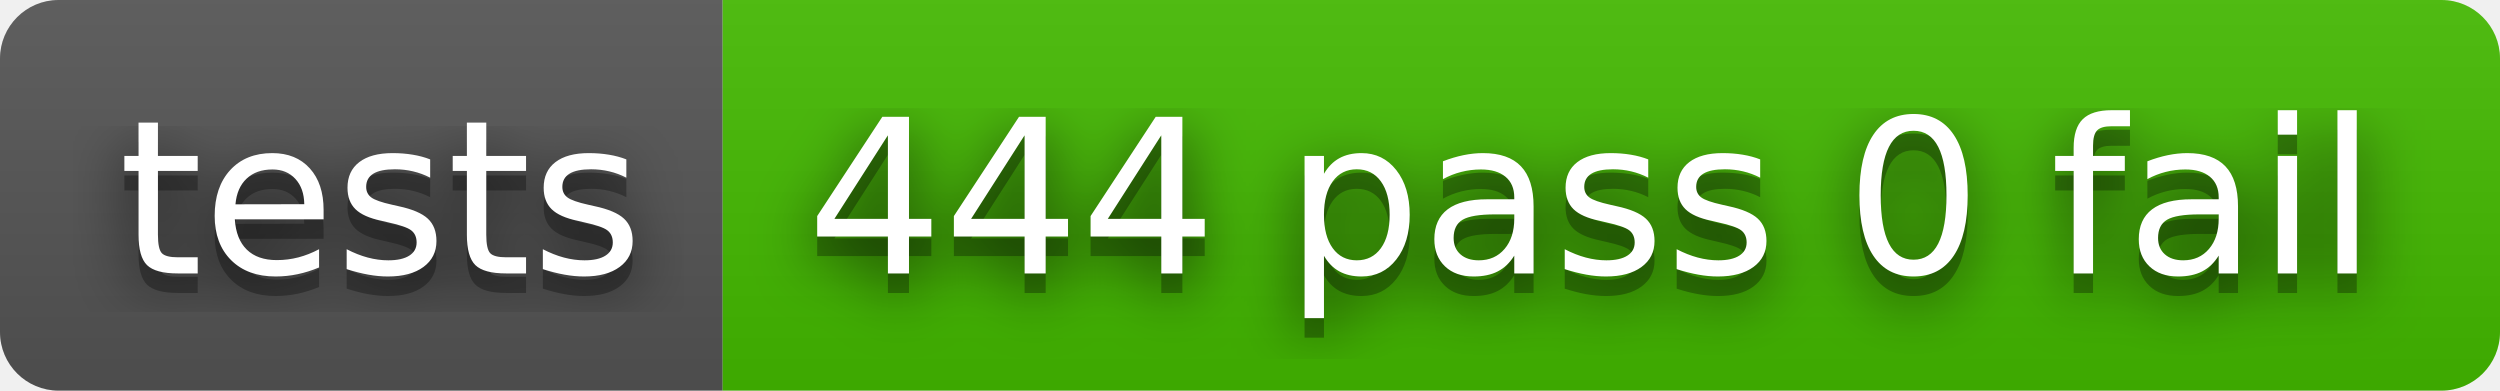
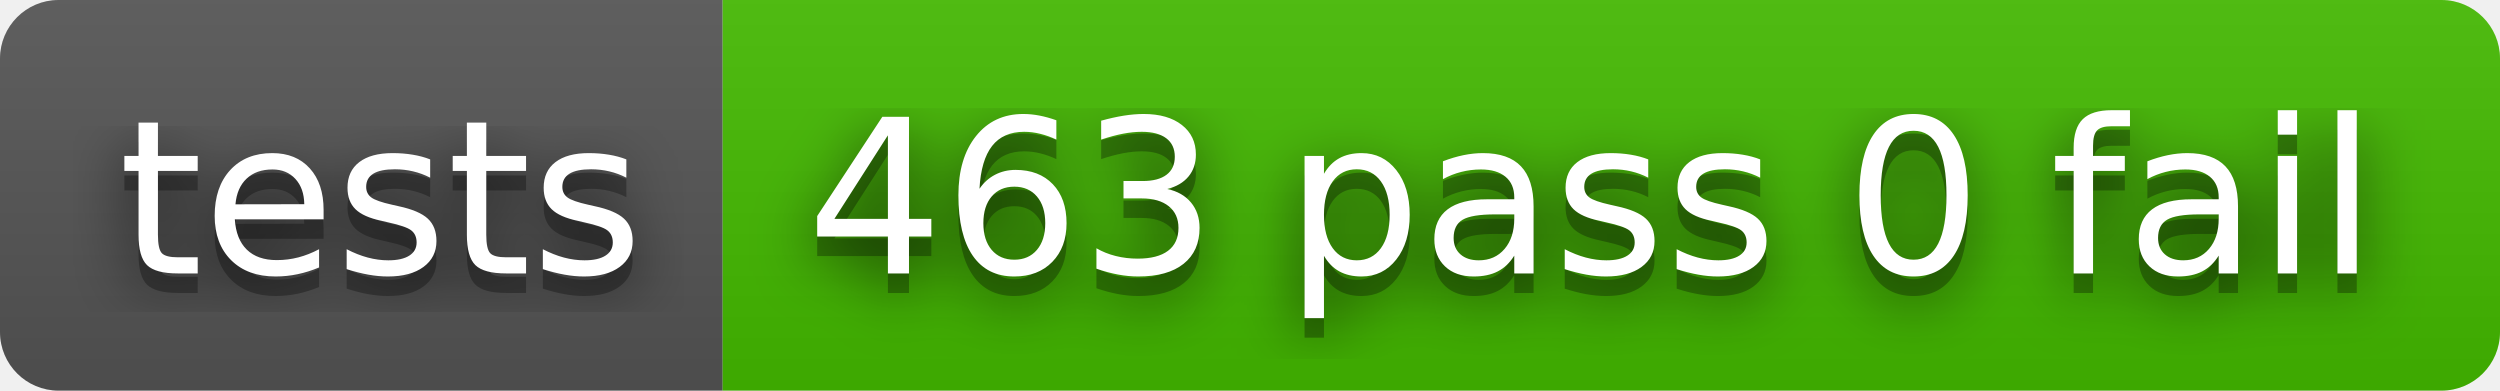
- <svg xmlns="http://www.w3.org/2000/svg" width="128" height="20" role="img" aria-label="tests: 444 pass 0 fail">
+ <svg xmlns="http://www.w3.org/2000/svg" width="128" height="20" role="img" aria-label="tests: 463 pass 0 fail">
  <filter id="blur">
    <feGaussianBlur stdDeviation="16" />
  </filter>
  <linearGradient id="s" x2="0" y2="100%">
    <stop offset="0" stop-color="#bbb" stop-opacity=".1" />
    <stop offset="1" stop-opacity=".1" />
  </linearGradient>
  <clipPath id="r">
    <rect width="128" height="20" rx="3" />
  </clipPath>
  <g clip-path="url(#r)">
    <rect width="37" height="20" fill="#555" />
    <rect x="37" width="91" height="20" fill="#4b0" />
    <rect width="128" height="20" fill="url(#s)" />
  </g>
  <g fill="#fff" text-anchor="middle" font-family="Verdana,Geneva,DejaVu Sans,sans-serif" text-rendering="geometricPrecision" font-size="110">
    <g transform="scale(.1)">
      <g aria-hidden="true" fill="#010101">
        <text x="195" y="150" fill-opacity=".8" filter="url(#blur)" textLength="270">tests</text>
        <text x="195" y="150" fill-opacity=".3" textLength="270">tests</text>
      </g>
      <text x="195" y="140" textLength="270">tests</text>
    </g>
    <g transform="scale(.1)">
      <g aria-hidden="true" fill="#010101">
-         <text x="815" y="150" fill-opacity=".8" filter="url(#blur)" textLength="810">444 pass 0 fail</text>
-         <text x="815" y="150" fill-opacity=".3" textLength="810">444 pass 0 fail</text>
+         <text x="815" y="150" fill-opacity=".8" filter="url(#blur)" textLength="810">463 pass 0 fail</text>
+         <text x="815" y="150" fill-opacity=".3" textLength="810">463 pass 0 fail</text>
      </g>
-       <text x="815" y="140" textLength="810">444 pass 0 fail</text>
+       <text x="815" y="140" textLength="810">463 pass 0 fail</text>
    </g>
  </g>
</svg>
